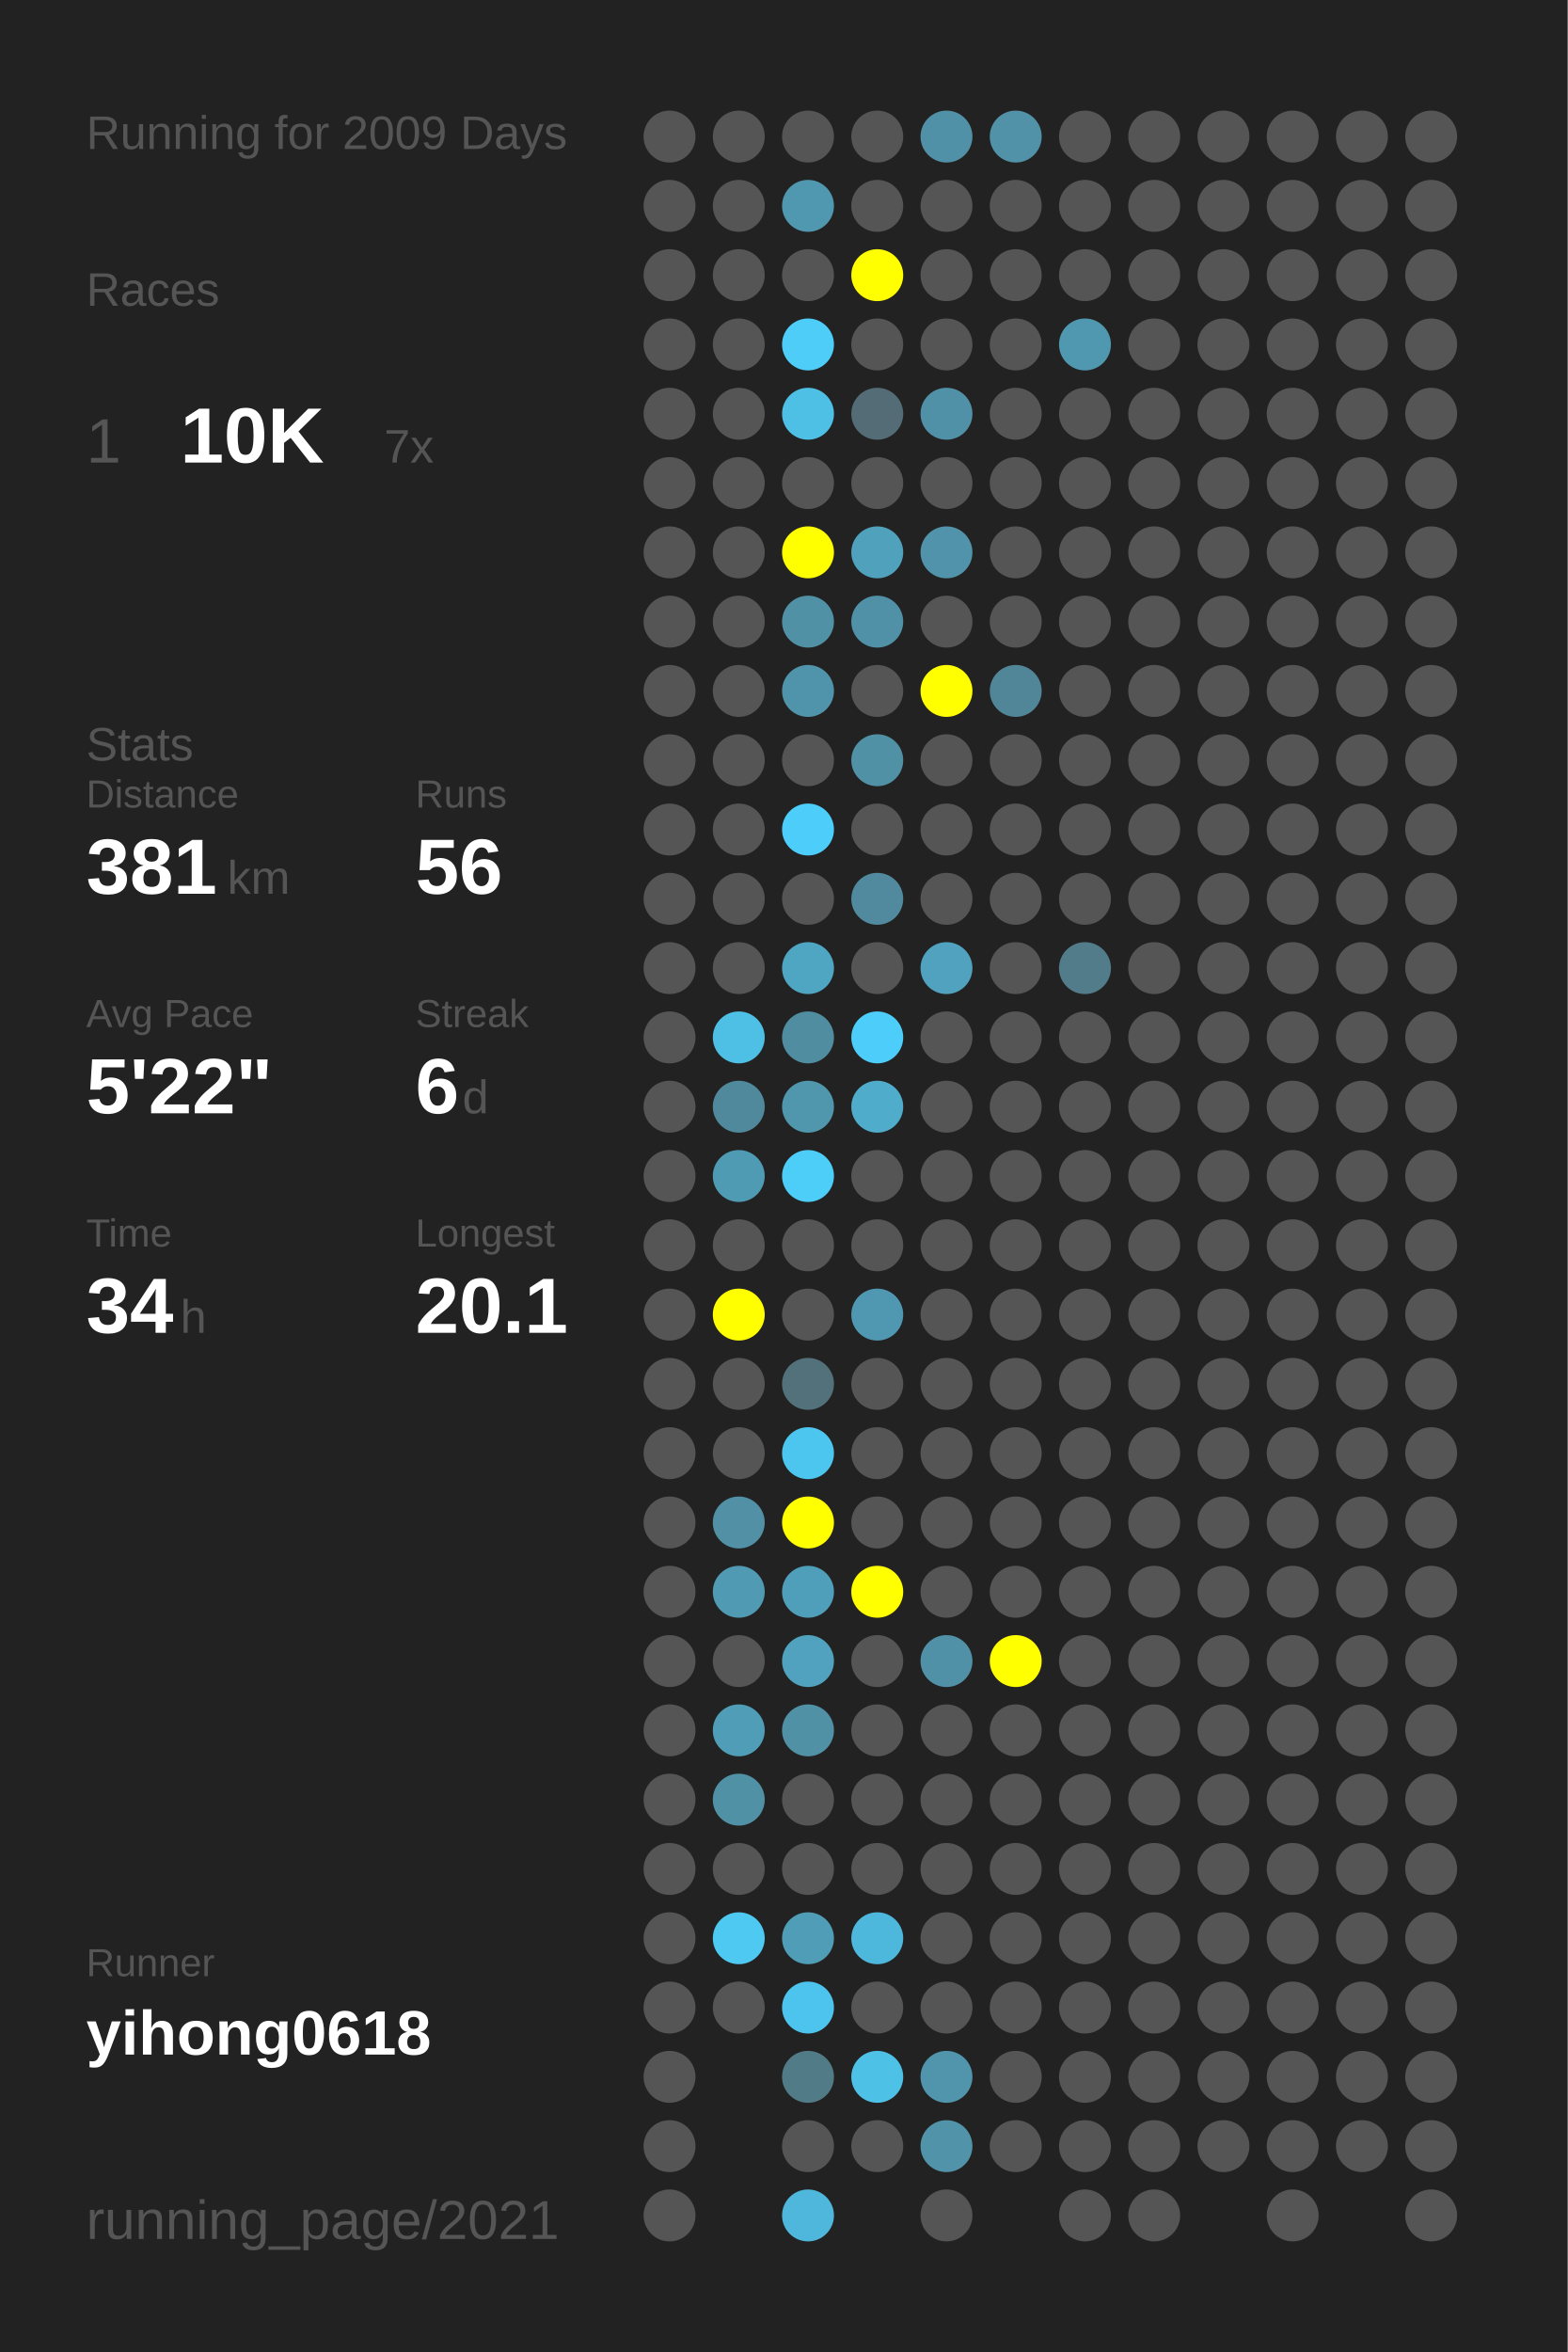
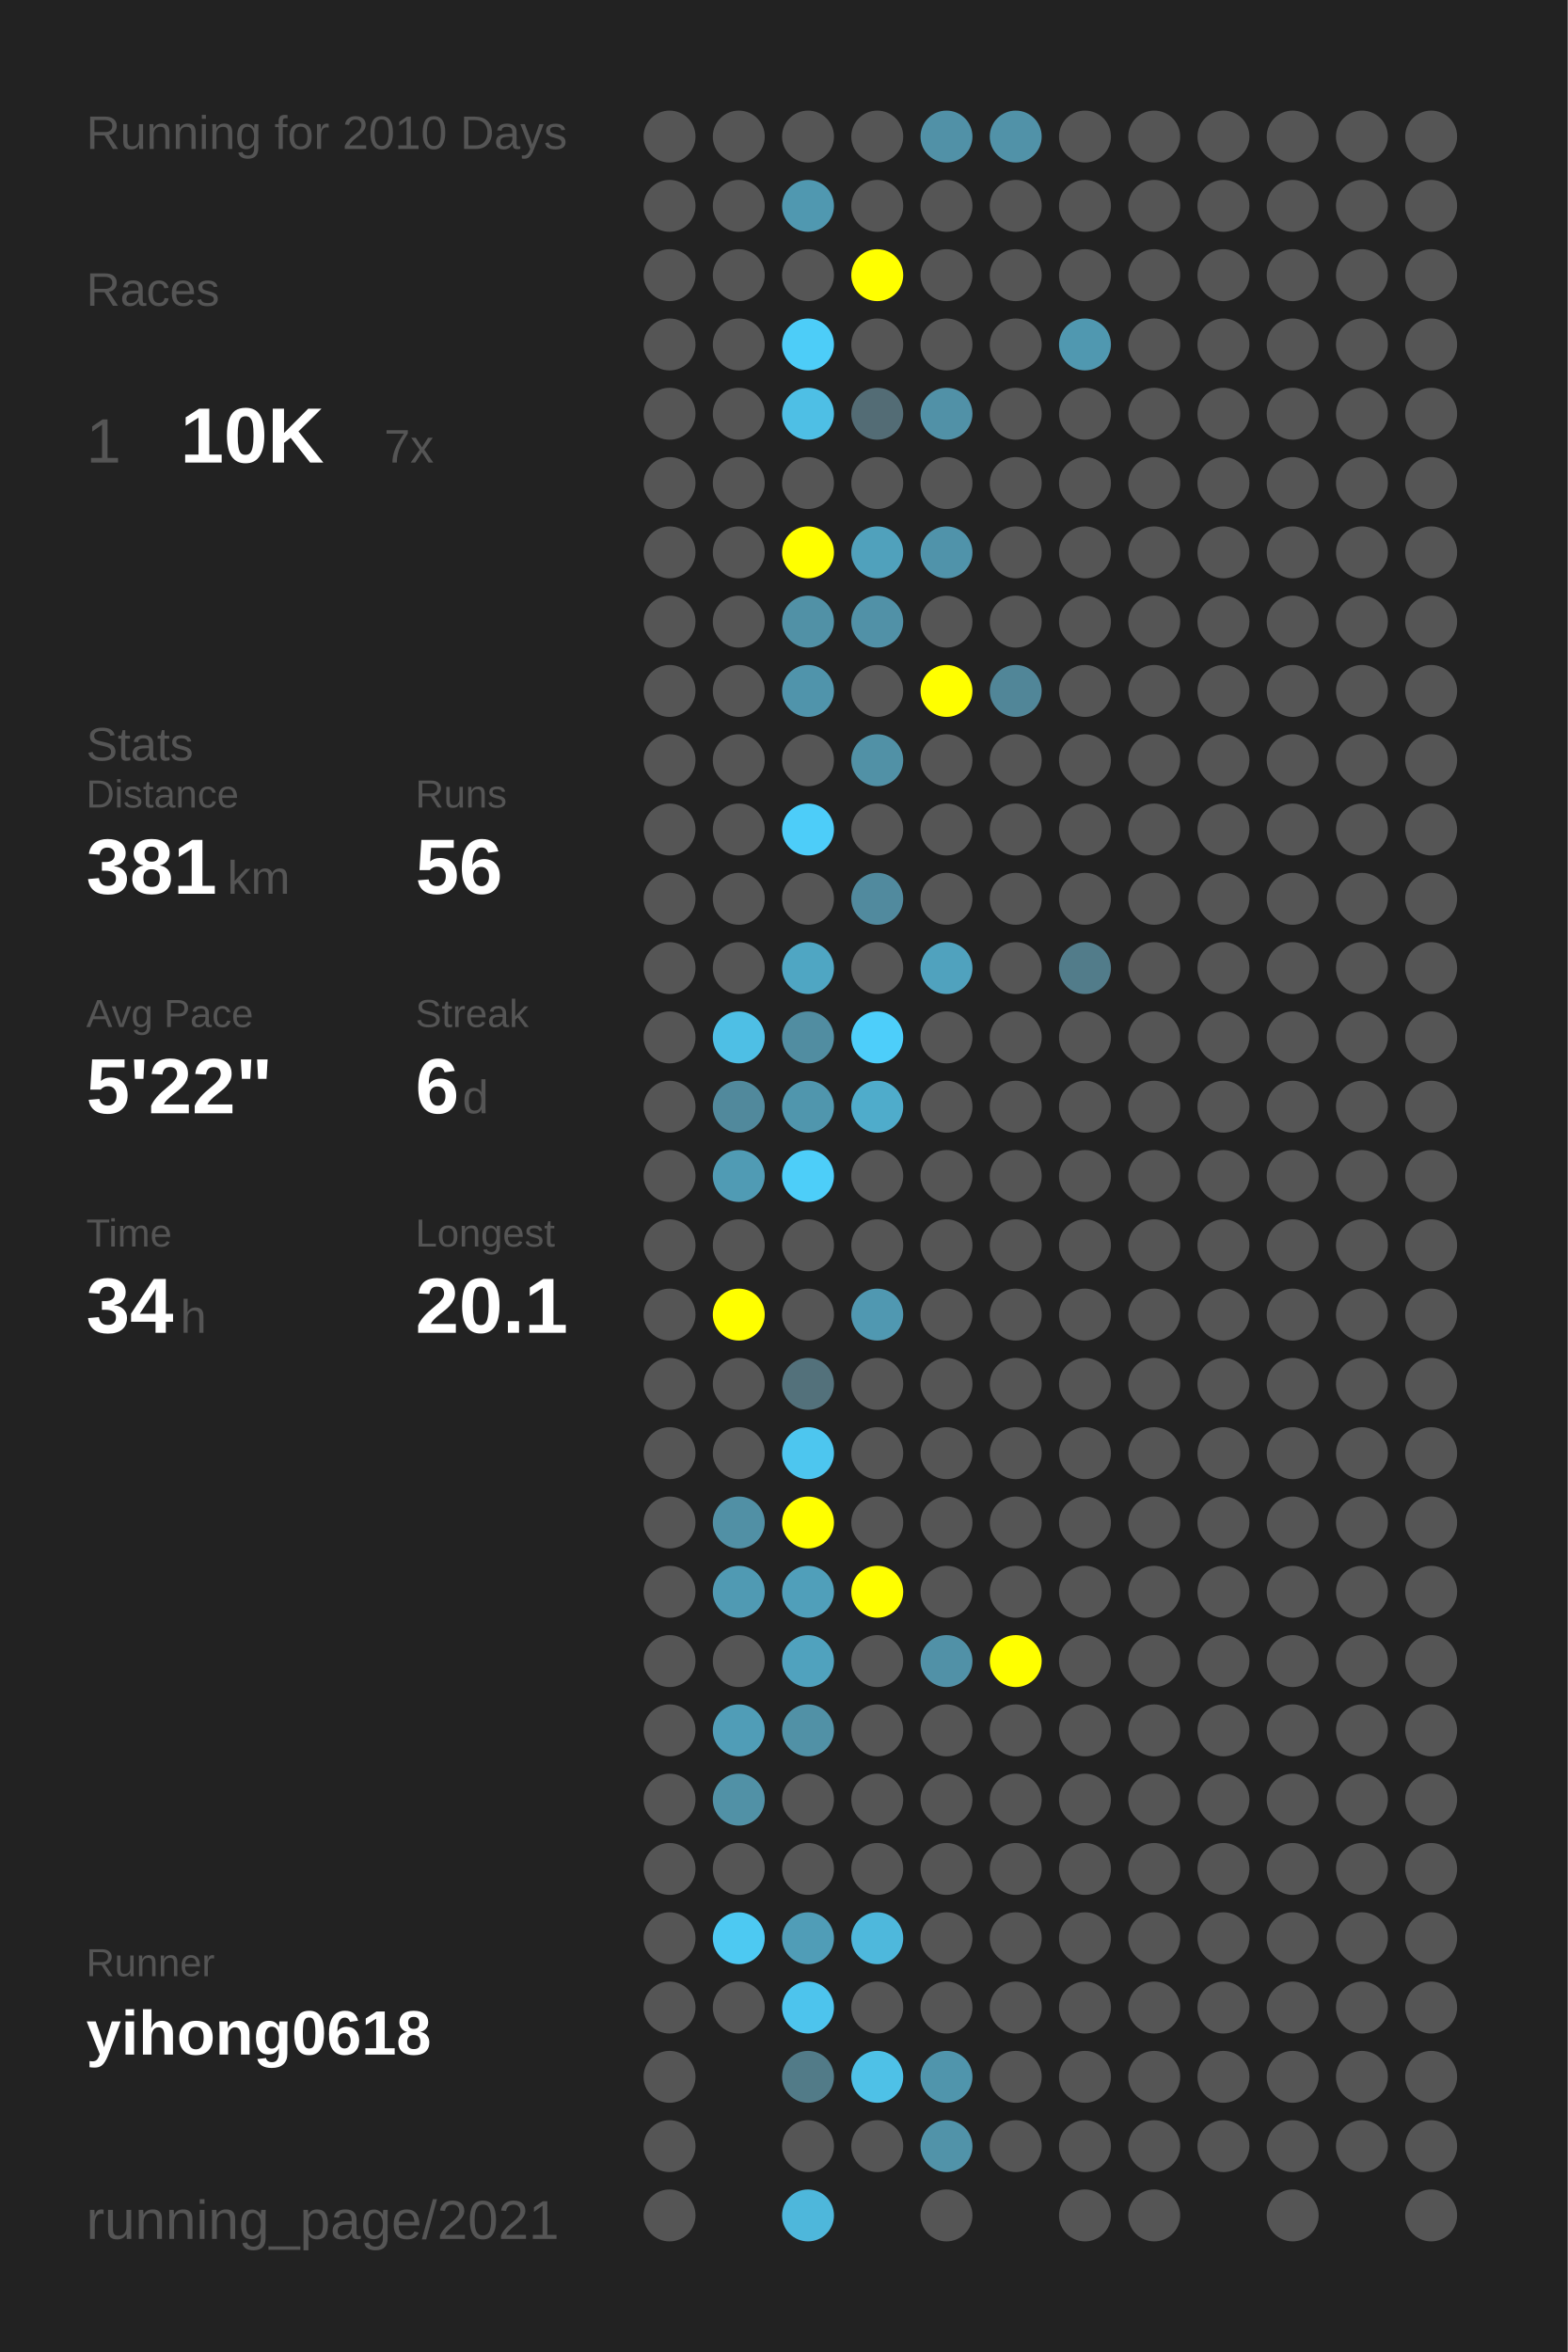
<svg xmlns="http://www.w3.org/2000/svg" baseProfile="full" height="300mm" version="1.1" viewBox="0,0,200,300" width="200mm">
  <defs />
  <rect fill="#222222" height="300" width="200" x="0" y="0" />
-   <text fill="#555555" style="font-size:6px; font-family:Arial;" x="11" y="19">Running for 2009 Days</text>
+   <text fill="#555555" style="font-size:6px; font-family:Arial;" x="11" y="19">Running for 2010 Days</text>
  <text fill="#555555" style="font-size:6px; font-family:Arial;" x="11" y="39">Races</text>
  <text fill="#555555" style="font-size:8px; font-family:Arial;" x="11" y="59">1</text>
  <text fill="#FFFFFF" style="font-size:10px; font-family:Arial; font-weight:bold;" x="23" y="59">10K</text>
  <text fill="#555555" style="font-size:6px; font-family:Arial;" x="49" y="59">7x</text>
  <text fill="#555555" style="font-size:6px; font-family:Arial;" x="11" y="97">Stats</text>
  <text fill="#555555" style="font-size:5px; font-family:Arial;" x="11" y="103">Distance</text>
  <text fill="#FFFFFF" style="font-size:10px; font-family:Arial; font-weight:bold;" x="11" y="114">381</text>
  <text fill="#555555" style="font-size:6px; font-family:Arial;" x="29" y="114">km</text>
  <text fill="#555555" style="font-size:5px; font-family:Arial;" x="53" y="103">Runs</text>
  <text fill="#FFFFFF" style="font-size:10px; font-family:Arial; font-weight:bold;" x="53" y="114">56</text>
  <text fill="#555555" style="font-size:5px; font-family:Arial;" x="11" y="131">Avg Pace</text>
  <text fill="#FFFFFF" style="font-size:10px; font-family:Arial; font-weight:bold;" x="11" y="142">5'22"</text>
  <text fill="#555555" style="font-size:5px; font-family:Arial;" x="53" y="131">Streak</text>
  <text fill="#FFFFFF" style="font-size:10px; font-family:Arial; font-weight:bold;" x="53" y="142">6</text>
  <text fill="#555555" style="font-size:6px; font-family:Arial;" x="59" y="142">d</text>
  <text fill="#555555" style="font-size:5px; font-family:Arial;" x="11" y="159">Time</text>
  <text fill="#FFFFFF" style="font-size:10px; font-family:Arial; font-weight:bold;" x="11" y="170">34</text>
  <text fill="#555555" style="font-size:6px; font-family:Arial;" x="23" y="170">h</text>
  <text fill="#555555" style="font-size:5px; font-family:Arial;" x="53" y="159">Longest</text>
  <text fill="#FFFFFF" style="font-size:10px; font-family:Arial; font-weight:bold;" x="53" y="170">20.1</text>
  <text fill="#555555" style="font-size:5px; font-family:Arial;" x="11" y="252.065">Runner</text>
  <text fill="#FFFFFF" style="font-size:8px; font-family:Arial; font-weight:bold;" x="11" y="262.065">yihong0618</text>
  <text fill="#555555" style="font-size:7px; font-family:Arial;" x="11" y="285.581">running_page/2021</text>
  <circle cx="85.417" cy="17.419" fill="#555555" r="3.312" />
  <circle cx="85.417" cy="26.258" fill="#555555" r="3.312" />
  <circle cx="85.417" cy="35.097" fill="#555555" r="3.312" />
  <circle cx="85.417" cy="43.935" fill="#555555" r="3.312" />
  <circle cx="85.417" cy="52.774" fill="#555555" r="3.312" />
  <circle cx="85.417" cy="61.613" fill="#555555" r="3.312" />
  <circle cx="85.417" cy="70.452" fill="#555555" r="3.312" />
  <circle cx="85.417" cy="79.29" fill="#555555" r="3.312" />
  <circle cx="85.417" cy="88.129" fill="#555555" r="3.312" />
  <circle cx="85.417" cy="96.968" fill="#555555" r="3.312" />
  <circle cx="85.417" cy="105.806" fill="#555555" r="3.312" />
  <circle cx="85.417" cy="114.645" fill="#555555" r="3.312" />
  <circle cx="85.417" cy="123.484" fill="#555555" r="3.312" />
  <circle cx="85.417" cy="132.323" fill="#555555" r="3.312" />
  <circle cx="85.417" cy="141.161" fill="#555555" r="3.312" />
  <circle cx="85.417" cy="150" fill="#555555" r="3.312" />
  <circle cx="85.417" cy="158.839" fill="#555555" r="3.312" />
  <circle cx="85.417" cy="167.677" fill="#555555" r="3.312" />
  <circle cx="85.417" cy="176.516" fill="#555555" r="3.312" />
  <circle cx="85.417" cy="185.355" fill="#555555" r="3.312" />
  <circle cx="85.417" cy="194.194" fill="#555555" r="3.312" />
  <circle cx="85.417" cy="203.032" fill="#555555" r="3.312" />
  <circle cx="85.417" cy="211.871" fill="#555555" r="3.312" />
  <circle cx="85.417" cy="220.71" fill="#555555" r="3.312" />
  <circle cx="85.417" cy="229.548" fill="#555555" r="3.312" />
  <circle cx="85.417" cy="238.387" fill="#555555" r="3.312" />
  <circle cx="85.417" cy="247.226" fill="#555555" r="3.312" />
  <circle cx="85.417" cy="256.065" fill="#555555" r="3.312" />
  <circle cx="85.417" cy="264.903" fill="#555555" r="3.312" />
  <circle cx="85.417" cy="273.742" fill="#555555" r="3.312" />
  <circle cx="85.417" cy="282.581" fill="#555555" r="3.312" />
  <circle cx="94.25" cy="17.419" fill="#555555" r="3.312" />
  <circle cx="94.25" cy="26.258" fill="#555555" r="3.312" />
  <circle cx="94.25" cy="35.097" fill="#555555" r="3.312" />
  <circle cx="94.25" cy="43.935" fill="#555555" r="3.312" />
  <circle cx="94.25" cy="52.774" fill="#555555" r="3.312" />
  <circle cx="94.25" cy="61.613" fill="#555555" r="3.312" />
  <circle cx="94.25" cy="70.452" fill="#555555" r="3.312" />
  <circle cx="94.25" cy="79.29" fill="#555555" r="3.312" />
  <circle cx="94.25" cy="88.129" fill="#555555" r="3.312" />
  <circle cx="94.25" cy="96.968" fill="#555555" r="3.312" />
  <circle cx="94.25" cy="105.806" fill="#555555" r="3.312" />
  <circle cx="94.25" cy="114.645" fill="#555555" r="3.312" />
  <circle cx="94.25" cy="123.484" fill="#555555" r="3.312" />
  <circle cx="94.25" cy="132.323" fill="#4ebfe5" r="3.312" />
  <circle cx="94.25" cy="141.161" fill="#51899c" r="3.312" />
  <circle cx="94.25" cy="150" fill="#509bb4" r="3.312" />
  <circle cx="94.25" cy="158.839" fill="#555555" r="3.312" />
  <circle cx="94.25" cy="167.677" fill="#FFFF00" r="3.312" />
  <circle cx="94.25" cy="176.516" fill="#555555" r="3.312" />
  <circle cx="94.25" cy="185.355" fill="#555555" r="3.312" />
  <circle cx="94.25" cy="194.194" fill="#5190a5" r="3.312" />
  <circle cx="94.25" cy="203.032" fill="#509ab3" r="3.312" />
  <circle cx="94.25" cy="211.871" fill="#555555" r="3.312" />
  <circle cx="94.25" cy="220.71" fill="#509db7" r="3.312" />
  <circle cx="94.25" cy="229.548" fill="#5191a6" r="3.312" />
  <circle cx="94.25" cy="238.387" fill="#555555" r="3.312" />
  <circle cx="94.25" cy="247.226" fill="#4dc9f2" r="3.312" />
  <circle cx="94.25" cy="256.065" fill="#555555" r="3.312" />
  <circle cx="103.083" cy="17.419" fill="#555555" r="3.312" />
  <circle cx="103.083" cy="26.258" fill="#5098b0" r="3.312" />
  <circle cx="103.083" cy="35.097" fill="#555555" r="3.312" />
  <circle cx="103.083" cy="43.935" fill="#4dcdf8" r="3.312" />
  <circle cx="103.083" cy="52.774" fill="#4ebfe5" r="3.312" />
  <circle cx="103.083" cy="61.613" fill="#555555" r="3.312" />
  <circle cx="103.083" cy="70.452" fill="#FFFF00" r="3.312" />
  <circle cx="103.083" cy="79.29" fill="#5191a6" r="3.312" />
  <circle cx="103.083" cy="88.129" fill="#5094ab" r="3.312" />
  <circle cx="103.083" cy="96.968" fill="#555555" r="3.312" />
  <circle cx="103.083" cy="105.806" fill="#4dcdf9" r="3.312" />
  <circle cx="103.083" cy="114.645" fill="#555555" r="3.312" />
  <circle cx="103.083" cy="123.484" fill="#4fa6c3" r="3.312" />
  <circle cx="103.083" cy="132.323" fill="#518da1" r="3.312" />
  <circle cx="103.083" cy="141.161" fill="#5096ad" r="3.312" />
  <circle cx="103.083" cy="150" fill="#4dcef9" r="3.312" />
  <circle cx="103.083" cy="158.839" fill="#555555" r="3.312" />
  <circle cx="103.083" cy="167.677" fill="#555555" r="3.312" />
  <circle cx="103.083" cy="176.516" fill="#53717b" r="3.312" />
  <circle cx="103.083" cy="185.355" fill="#4dc6ef" r="3.312" />
  <circle cx="103.083" cy="194.194" fill="#FFFF00" r="3.312" />
  <circle cx="103.083" cy="203.032" fill="#509fba" r="3.312" />
  <circle cx="103.083" cy="211.871" fill="#50a2be" r="3.312" />
  <circle cx="103.083" cy="220.71" fill="#5191a6" r="3.312" />
  <circle cx="103.083" cy="229.548" fill="#555555" r="3.312" />
  <circle cx="103.083" cy="238.387" fill="#555555" r="3.312" />
  <circle cx="103.083" cy="247.226" fill="#509db7" r="3.312" />
  <circle cx="103.083" cy="256.065" fill="#4dc4ed" r="3.312" />
  <circle cx="103.083" cy="264.903" fill="#527b88" r="3.312" />
  <circle cx="103.083" cy="273.742" fill="#555555" r="3.312" />
  <circle cx="103.083" cy="282.581" fill="#4eb7db" r="3.312" />
  <circle cx="111.917" cy="17.419" fill="#555555" r="3.312" />
  <circle cx="111.917" cy="26.258" fill="#555555" r="3.312" />
  <circle cx="111.917" cy="35.097" fill="#FFFF00" r="3.312" />
  <circle cx="111.917" cy="43.935" fill="#555555" r="3.312" />
  <circle cx="111.917" cy="52.774" fill="#536c75" r="3.312" />
  <circle cx="111.917" cy="61.613" fill="#555555" r="3.312" />
  <circle cx="111.917" cy="70.452" fill="#50a1bc" r="3.312" />
  <circle cx="111.917" cy="79.29" fill="#5191a7" r="3.312" />
  <circle cx="111.917" cy="88.129" fill="#555555" r="3.312" />
  <circle cx="111.917" cy="96.968" fill="#5191a6" r="3.312" />
  <circle cx="111.917" cy="105.806" fill="#555555" r="3.312" />
  <circle cx="111.917" cy="114.645" fill="#518a9e" r="3.312" />
  <circle cx="111.917" cy="123.484" fill="#555555" r="3.312" />
  <circle cx="111.917" cy="132.323" fill="#4dcefa" r="3.312" />
  <circle cx="111.917" cy="141.161" fill="#4faccb" r="3.312" />
  <circle cx="111.917" cy="150" fill="#555555" r="3.312" />
  <circle cx="111.917" cy="158.839" fill="#555555" r="3.312" />
  <circle cx="111.917" cy="167.677" fill="#5098b1" r="3.312" />
  <circle cx="111.917" cy="176.516" fill="#555555" r="3.312" />
  <circle cx="111.917" cy="185.355" fill="#555555" r="3.312" />
  <circle cx="111.917" cy="194.194" fill="#555555" r="3.312" />
  <circle cx="111.917" cy="203.032" fill="#FFFF00" r="3.312" />
  <circle cx="111.917" cy="211.871" fill="#555555" r="3.312" />
  <circle cx="111.917" cy="220.71" fill="#555555" r="3.312" />
  <circle cx="111.917" cy="229.548" fill="#555555" r="3.312" />
  <circle cx="111.917" cy="238.387" fill="#555555" r="3.312" />
  <circle cx="111.917" cy="247.226" fill="#4eb8dc" r="3.312" />
  <circle cx="111.917" cy="256.065" fill="#555555" r="3.312" />
  <circle cx="111.917" cy="264.903" fill="#4ec1e7" r="3.312" />
  <circle cx="111.917" cy="273.742" fill="#555555" r="3.312" />
  <circle cx="120.75" cy="17.419" fill="#5191a7" r="3.312" />
  <circle cx="120.75" cy="26.258" fill="#555555" r="3.312" />
  <circle cx="120.75" cy="35.097" fill="#555555" r="3.312" />
  <circle cx="120.75" cy="43.935" fill="#555555" r="3.312" />
  <circle cx="120.75" cy="52.774" fill="#5191a7" r="3.312" />
  <circle cx="120.75" cy="61.613" fill="#555555" r="3.312" />
  <circle cx="120.75" cy="70.452" fill="#5093aa" r="3.312" />
  <circle cx="120.75" cy="79.29" fill="#555555" r="3.312" />
  <circle cx="120.75" cy="88.129" fill="#FFFF00" r="3.312" />
  <circle cx="120.75" cy="96.968" fill="#555555" r="3.312" />
  <circle cx="120.75" cy="105.806" fill="#555555" r="3.312" />
  <circle cx="120.75" cy="114.645" fill="#555555" r="3.312" />
  <circle cx="120.75" cy="123.484" fill="#50a2be" r="3.312" />
  <circle cx="120.75" cy="132.323" fill="#555555" r="3.312" />
  <circle cx="120.75" cy="141.161" fill="#555555" r="3.312" />
  <circle cx="120.75" cy="150" fill="#555555" r="3.312" />
  <circle cx="120.75" cy="158.839" fill="#555555" r="3.312" />
  <circle cx="120.75" cy="167.677" fill="#555555" r="3.312" />
  <circle cx="120.75" cy="176.516" fill="#555555" r="3.312" />
  <circle cx="120.75" cy="185.355" fill="#555555" r="3.312" />
  <circle cx="120.75" cy="194.194" fill="#555555" r="3.312" />
  <circle cx="120.75" cy="203.032" fill="#555555" r="3.312" />
  <circle cx="120.75" cy="211.871" fill="#5191a7" r="3.312" />
  <circle cx="120.75" cy="220.71" fill="#555555" r="3.312" />
  <circle cx="120.75" cy="229.548" fill="#555555" r="3.312" />
  <circle cx="120.75" cy="238.387" fill="#555555" r="3.312" />
  <circle cx="120.75" cy="247.226" fill="#555555" r="3.312" />
  <circle cx="120.75" cy="256.065" fill="#555555" r="3.312" />
  <circle cx="120.75" cy="264.903" fill="#5095ac" r="3.312" />
  <circle cx="120.75" cy="273.742" fill="#5193a9" r="3.312" />
  <circle cx="120.75" cy="282.581" fill="#555555" r="3.312" />
  <circle cx="129.583" cy="17.419" fill="#5192a8" r="3.312" />
  <circle cx="129.583" cy="26.258" fill="#555555" r="3.312" />
  <circle cx="129.583" cy="35.097" fill="#555555" r="3.312" />
  <circle cx="129.583" cy="43.935" fill="#555555" r="3.312" />
  <circle cx="129.583" cy="52.774" fill="#555555" r="3.312" />
  <circle cx="129.583" cy="61.613" fill="#555555" r="3.312" />
  <circle cx="129.583" cy="70.452" fill="#555555" r="3.312" />
  <circle cx="129.583" cy="79.29" fill="#555555" r="3.312" />
  <circle cx="129.583" cy="88.129" fill="#518698" r="3.312" />
  <circle cx="129.583" cy="96.968" fill="#555555" r="3.312" />
  <circle cx="129.583" cy="105.806" fill="#555555" r="3.312" />
  <circle cx="129.583" cy="114.645" fill="#555555" r="3.312" />
  <circle cx="129.583" cy="123.484" fill="#555555" r="3.312" />
  <circle cx="129.583" cy="132.323" fill="#555555" r="3.312" />
  <circle cx="129.583" cy="141.161" fill="#555555" r="3.312" />
  <circle cx="129.583" cy="150" fill="#555555" r="3.312" />
  <circle cx="129.583" cy="158.839" fill="#555555" r="3.312" />
  <circle cx="129.583" cy="167.677" fill="#555555" r="3.312" />
  <circle cx="129.583" cy="176.516" fill="#555555" r="3.312" />
  <circle cx="129.583" cy="185.355" fill="#555555" r="3.312" />
  <circle cx="129.583" cy="194.194" fill="#555555" r="3.312" />
  <circle cx="129.583" cy="203.032" fill="#555555" r="3.312" />
  <circle cx="129.583" cy="211.871" fill="#FFFF00" r="3.312" />
  <circle cx="129.583" cy="220.71" fill="#555555" r="3.312" />
  <circle cx="129.583" cy="229.548" fill="#555555" r="3.312" />
  <circle cx="129.583" cy="238.387" fill="#555555" r="3.312" />
  <circle cx="129.583" cy="247.226" fill="#555555" r="3.312" />
  <circle cx="129.583" cy="256.065" fill="#555555" r="3.312" />
  <circle cx="129.583" cy="264.903" fill="#555555" r="3.312" />
  <circle cx="129.583" cy="273.742" fill="#555555" r="3.312" />
  <circle cx="138.417" cy="17.419" fill="#555555" r="3.312" />
  <circle cx="138.417" cy="26.258" fill="#555555" r="3.312" />
  <circle cx="138.417" cy="35.097" fill="#555555" r="3.312" />
  <circle cx="138.417" cy="43.935" fill="#5098b0" r="3.312" />
  <circle cx="138.417" cy="52.774" fill="#555555" r="3.312" />
  <circle cx="138.417" cy="61.613" fill="#555555" r="3.312" />
  <circle cx="138.417" cy="70.452" fill="#555555" r="3.312" />
  <circle cx="138.417" cy="79.29" fill="#555555" r="3.312" />
  <circle cx="138.417" cy="88.129" fill="#555555" r="3.312" />
  <circle cx="138.417" cy="96.968" fill="#555555" r="3.312" />
  <circle cx="138.417" cy="105.806" fill="#555555" r="3.312" />
  <circle cx="138.417" cy="114.645" fill="#555555" r="3.312" />
  <circle cx="138.417" cy="123.484" fill="#527c8a" r="3.312" />
  <circle cx="138.417" cy="132.323" fill="#555555" r="3.312" />
  <circle cx="138.417" cy="141.161" fill="#555555" r="3.312" />
  <circle cx="138.417" cy="150" fill="#555555" r="3.312" />
  <circle cx="138.417" cy="158.839" fill="#555555" r="3.312" />
  <circle cx="138.417" cy="167.677" fill="#555555" r="3.312" />
  <circle cx="138.417" cy="176.516" fill="#555555" r="3.312" />
  <circle cx="138.417" cy="185.355" fill="#555555" r="3.312" />
  <circle cx="138.417" cy="194.194" fill="#555555" r="3.312" />
  <circle cx="138.417" cy="203.032" fill="#555555" r="3.312" />
  <circle cx="138.417" cy="211.871" fill="#555555" r="3.312" />
  <circle cx="138.417" cy="220.71" fill="#555555" r="3.312" />
  <circle cx="138.417" cy="229.548" fill="#555555" r="3.312" />
  <circle cx="138.417" cy="238.387" fill="#555555" r="3.312" />
  <circle cx="138.417" cy="247.226" fill="#555555" r="3.312" />
  <circle cx="138.417" cy="256.065" fill="#555555" r="3.312" />
  <circle cx="138.417" cy="264.903" fill="#555555" r="3.312" />
  <circle cx="138.417" cy="273.742" fill="#555555" r="3.312" />
  <circle cx="138.417" cy="282.581" fill="#555555" r="3.312" />
  <circle cx="147.25" cy="17.419" fill="#555555" r="3.312" />
  <circle cx="147.25" cy="26.258" fill="#555555" r="3.312" />
  <circle cx="147.25" cy="35.097" fill="#555555" r="3.312" />
  <circle cx="147.25" cy="43.935" fill="#555555" r="3.312" />
  <circle cx="147.25" cy="52.774" fill="#555555" r="3.312" />
  <circle cx="147.25" cy="61.613" fill="#555555" r="3.312" />
  <circle cx="147.25" cy="70.452" fill="#555555" r="3.312" />
  <circle cx="147.25" cy="79.29" fill="#555555" r="3.312" />
  <circle cx="147.25" cy="88.129" fill="#555555" r="3.312" />
  <circle cx="147.25" cy="96.968" fill="#555555" r="3.312" />
  <circle cx="147.25" cy="105.806" fill="#555555" r="3.312" />
  <circle cx="147.25" cy="114.645" fill="#555555" r="3.312" />
  <circle cx="147.25" cy="123.484" fill="#555555" r="3.312" />
  <circle cx="147.25" cy="132.323" fill="#555555" r="3.312" />
  <circle cx="147.25" cy="141.161" fill="#555555" r="3.312" />
  <circle cx="147.25" cy="150" fill="#555555" r="3.312" />
  <circle cx="147.25" cy="158.839" fill="#555555" r="3.312" />
  <circle cx="147.25" cy="167.677" fill="#555555" r="3.312" />
  <circle cx="147.25" cy="176.516" fill="#555555" r="3.312" />
  <circle cx="147.25" cy="185.355" fill="#555555" r="3.312" />
  <circle cx="147.25" cy="194.194" fill="#555555" r="3.312" />
  <circle cx="147.25" cy="203.032" fill="#555555" r="3.312" />
  <circle cx="147.25" cy="211.871" fill="#555555" r="3.312" />
  <circle cx="147.25" cy="220.71" fill="#555555" r="3.312" />
  <circle cx="147.25" cy="229.548" fill="#555555" r="3.312" />
  <circle cx="147.25" cy="238.387" fill="#555555" r="3.312" />
  <circle cx="147.25" cy="247.226" fill="#555555" r="3.312" />
  <circle cx="147.25" cy="256.065" fill="#555555" r="3.312" />
  <circle cx="147.25" cy="264.903" fill="#555555" r="3.312" />
  <circle cx="147.25" cy="273.742" fill="#555555" r="3.312" />
  <circle cx="147.25" cy="282.581" fill="#555555" r="3.312" />
  <circle cx="156.083" cy="17.419" fill="#555555" r="3.312" />
  <circle cx="156.083" cy="26.258" fill="#555555" r="3.312" />
  <circle cx="156.083" cy="35.097" fill="#555555" r="3.312" />
  <circle cx="156.083" cy="43.935" fill="#555555" r="3.312" />
  <circle cx="156.083" cy="52.774" fill="#555555" r="3.312" />
  <circle cx="156.083" cy="61.613" fill="#555555" r="3.312" />
  <circle cx="156.083" cy="70.452" fill="#555555" r="3.312" />
  <circle cx="156.083" cy="79.29" fill="#555555" r="3.312" />
  <circle cx="156.083" cy="88.129" fill="#555555" r="3.312" />
  <circle cx="156.083" cy="96.968" fill="#555555" r="3.312" />
  <circle cx="156.083" cy="105.806" fill="#555555" r="3.312" />
  <circle cx="156.083" cy="114.645" fill="#555555" r="3.312" />
  <circle cx="156.083" cy="123.484" fill="#555555" r="3.312" />
  <circle cx="156.083" cy="132.323" fill="#555555" r="3.312" />
  <circle cx="156.083" cy="141.161" fill="#555555" r="3.312" />
  <circle cx="156.083" cy="150" fill="#555555" r="3.312" />
  <circle cx="156.083" cy="158.839" fill="#555555" r="3.312" />
  <circle cx="156.083" cy="167.677" fill="#555555" r="3.312" />
  <circle cx="156.083" cy="176.516" fill="#555555" r="3.312" />
  <circle cx="156.083" cy="185.355" fill="#555555" r="3.312" />
  <circle cx="156.083" cy="194.194" fill="#555555" r="3.312" />
  <circle cx="156.083" cy="203.032" fill="#555555" r="3.312" />
  <circle cx="156.083" cy="211.871" fill="#555555" r="3.312" />
  <circle cx="156.083" cy="220.71" fill="#555555" r="3.312" />
  <circle cx="156.083" cy="229.548" fill="#555555" r="3.312" />
  <circle cx="156.083" cy="238.387" fill="#555555" r="3.312" />
  <circle cx="156.083" cy="247.226" fill="#555555" r="3.312" />
  <circle cx="156.083" cy="256.065" fill="#555555" r="3.312" />
  <circle cx="156.083" cy="264.903" fill="#555555" r="3.312" />
  <circle cx="156.083" cy="273.742" fill="#555555" r="3.312" />
  <circle cx="164.917" cy="17.419" fill="#555555" r="3.312" />
  <circle cx="164.917" cy="26.258" fill="#555555" r="3.312" />
  <circle cx="164.917" cy="35.097" fill="#555555" r="3.312" />
  <circle cx="164.917" cy="43.935" fill="#555555" r="3.312" />
  <circle cx="164.917" cy="52.774" fill="#555555" r="3.312" />
  <circle cx="164.917" cy="61.613" fill="#555555" r="3.312" />
  <circle cx="164.917" cy="70.452" fill="#555555" r="3.312" />
  <circle cx="164.917" cy="79.29" fill="#555555" r="3.312" />
  <circle cx="164.917" cy="88.129" fill="#555555" r="3.312" />
  <circle cx="164.917" cy="96.968" fill="#555555" r="3.312" />
  <circle cx="164.917" cy="105.806" fill="#555555" r="3.312" />
  <circle cx="164.917" cy="114.645" fill="#555555" r="3.312" />
  <circle cx="164.917" cy="123.484" fill="#555555" r="3.312" />
  <circle cx="164.917" cy="132.323" fill="#555555" r="3.312" />
  <circle cx="164.917" cy="141.161" fill="#555555" r="3.312" />
  <circle cx="164.917" cy="150" fill="#555555" r="3.312" />
  <circle cx="164.917" cy="158.839" fill="#555555" r="3.312" />
  <circle cx="164.917" cy="167.677" fill="#555555" r="3.312" />
  <circle cx="164.917" cy="176.516" fill="#555555" r="3.312" />
  <circle cx="164.917" cy="185.355" fill="#555555" r="3.312" />
  <circle cx="164.917" cy="194.194" fill="#555555" r="3.312" />
  <circle cx="164.917" cy="203.032" fill="#555555" r="3.312" />
  <circle cx="164.917" cy="211.871" fill="#555555" r="3.312" />
  <circle cx="164.917" cy="220.71" fill="#555555" r="3.312" />
  <circle cx="164.917" cy="229.548" fill="#555555" r="3.312" />
  <circle cx="164.917" cy="238.387" fill="#555555" r="3.312" />
  <circle cx="164.917" cy="247.226" fill="#555555" r="3.312" />
  <circle cx="164.917" cy="256.065" fill="#555555" r="3.312" />
  <circle cx="164.917" cy="264.903" fill="#555555" r="3.312" />
  <circle cx="164.917" cy="273.742" fill="#555555" r="3.312" />
  <circle cx="164.917" cy="282.581" fill="#555555" r="3.312" />
  <circle cx="173.75" cy="17.419" fill="#555555" r="3.312" />
  <circle cx="173.75" cy="26.258" fill="#555555" r="3.312" />
  <circle cx="173.75" cy="35.097" fill="#555555" r="3.312" />
  <circle cx="173.75" cy="43.935" fill="#555555" r="3.312" />
  <circle cx="173.75" cy="52.774" fill="#555555" r="3.312" />
  <circle cx="173.75" cy="61.613" fill="#555555" r="3.312" />
  <circle cx="173.75" cy="70.452" fill="#555555" r="3.312" />
  <circle cx="173.75" cy="79.29" fill="#555555" r="3.312" />
  <circle cx="173.75" cy="88.129" fill="#555555" r="3.312" />
  <circle cx="173.75" cy="96.968" fill="#555555" r="3.312" />
  <circle cx="173.75" cy="105.806" fill="#555555" r="3.312" />
  <circle cx="173.75" cy="114.645" fill="#555555" r="3.312" />
  <circle cx="173.75" cy="123.484" fill="#555555" r="3.312" />
  <circle cx="173.75" cy="132.323" fill="#555555" r="3.312" />
  <circle cx="173.75" cy="141.161" fill="#555555" r="3.312" />
  <circle cx="173.75" cy="150" fill="#555555" r="3.312" />
  <circle cx="173.75" cy="158.839" fill="#555555" r="3.312" />
  <circle cx="173.75" cy="167.677" fill="#555555" r="3.312" />
  <circle cx="173.75" cy="176.516" fill="#555555" r="3.312" />
  <circle cx="173.75" cy="185.355" fill="#555555" r="3.312" />
  <circle cx="173.75" cy="194.194" fill="#555555" r="3.312" />
  <circle cx="173.75" cy="203.032" fill="#555555" r="3.312" />
  <circle cx="173.75" cy="211.871" fill="#555555" r="3.312" />
  <circle cx="173.75" cy="220.71" fill="#555555" r="3.312" />
  <circle cx="173.75" cy="229.548" fill="#555555" r="3.312" />
  <circle cx="173.75" cy="238.387" fill="#555555" r="3.312" />
  <circle cx="173.75" cy="247.226" fill="#555555" r="3.312" />
  <circle cx="173.75" cy="256.065" fill="#555555" r="3.312" />
  <circle cx="173.75" cy="264.903" fill="#555555" r="3.312" />
  <circle cx="173.75" cy="273.742" fill="#555555" r="3.312" />
  <circle cx="182.583" cy="17.419" fill="#555555" r="3.312" />
  <circle cx="182.583" cy="26.258" fill="#555555" r="3.312" />
  <circle cx="182.583" cy="35.097" fill="#555555" r="3.312" />
  <circle cx="182.583" cy="43.935" fill="#555555" r="3.312" />
  <circle cx="182.583" cy="52.774" fill="#555555" r="3.312" />
  <circle cx="182.583" cy="61.613" fill="#555555" r="3.312" />
  <circle cx="182.583" cy="70.452" fill="#555555" r="3.312" />
  <circle cx="182.583" cy="79.29" fill="#555555" r="3.312" />
  <circle cx="182.583" cy="88.129" fill="#555555" r="3.312" />
  <circle cx="182.583" cy="96.968" fill="#555555" r="3.312" />
  <circle cx="182.583" cy="105.806" fill="#555555" r="3.312" />
  <circle cx="182.583" cy="114.645" fill="#555555" r="3.312" />
  <circle cx="182.583" cy="123.484" fill="#555555" r="3.312" />
  <circle cx="182.583" cy="132.323" fill="#555555" r="3.312" />
  <circle cx="182.583" cy="141.161" fill="#555555" r="3.312" />
  <circle cx="182.583" cy="150" fill="#555555" r="3.312" />
  <circle cx="182.583" cy="158.839" fill="#555555" r="3.312" />
  <circle cx="182.583" cy="167.677" fill="#555555" r="3.312" />
  <circle cx="182.583" cy="176.516" fill="#555555" r="3.312" />
  <circle cx="182.583" cy="185.355" fill="#555555" r="3.312" />
  <circle cx="182.583" cy="194.194" fill="#555555" r="3.312" />
  <circle cx="182.583" cy="203.032" fill="#555555" r="3.312" />
  <circle cx="182.583" cy="211.871" fill="#555555" r="3.312" />
  <circle cx="182.583" cy="220.71" fill="#555555" r="3.312" />
  <circle cx="182.583" cy="229.548" fill="#555555" r="3.312" />
  <circle cx="182.583" cy="238.387" fill="#555555" r="3.312" />
  <circle cx="182.583" cy="247.226" fill="#555555" r="3.312" />
  <circle cx="182.583" cy="256.065" fill="#555555" r="3.312" />
  <circle cx="182.583" cy="264.903" fill="#555555" r="3.312" />
  <circle cx="182.583" cy="273.742" fill="#555555" r="3.312" />
  <circle cx="182.583" cy="282.581" fill="#555555" r="3.312" />
</svg>
